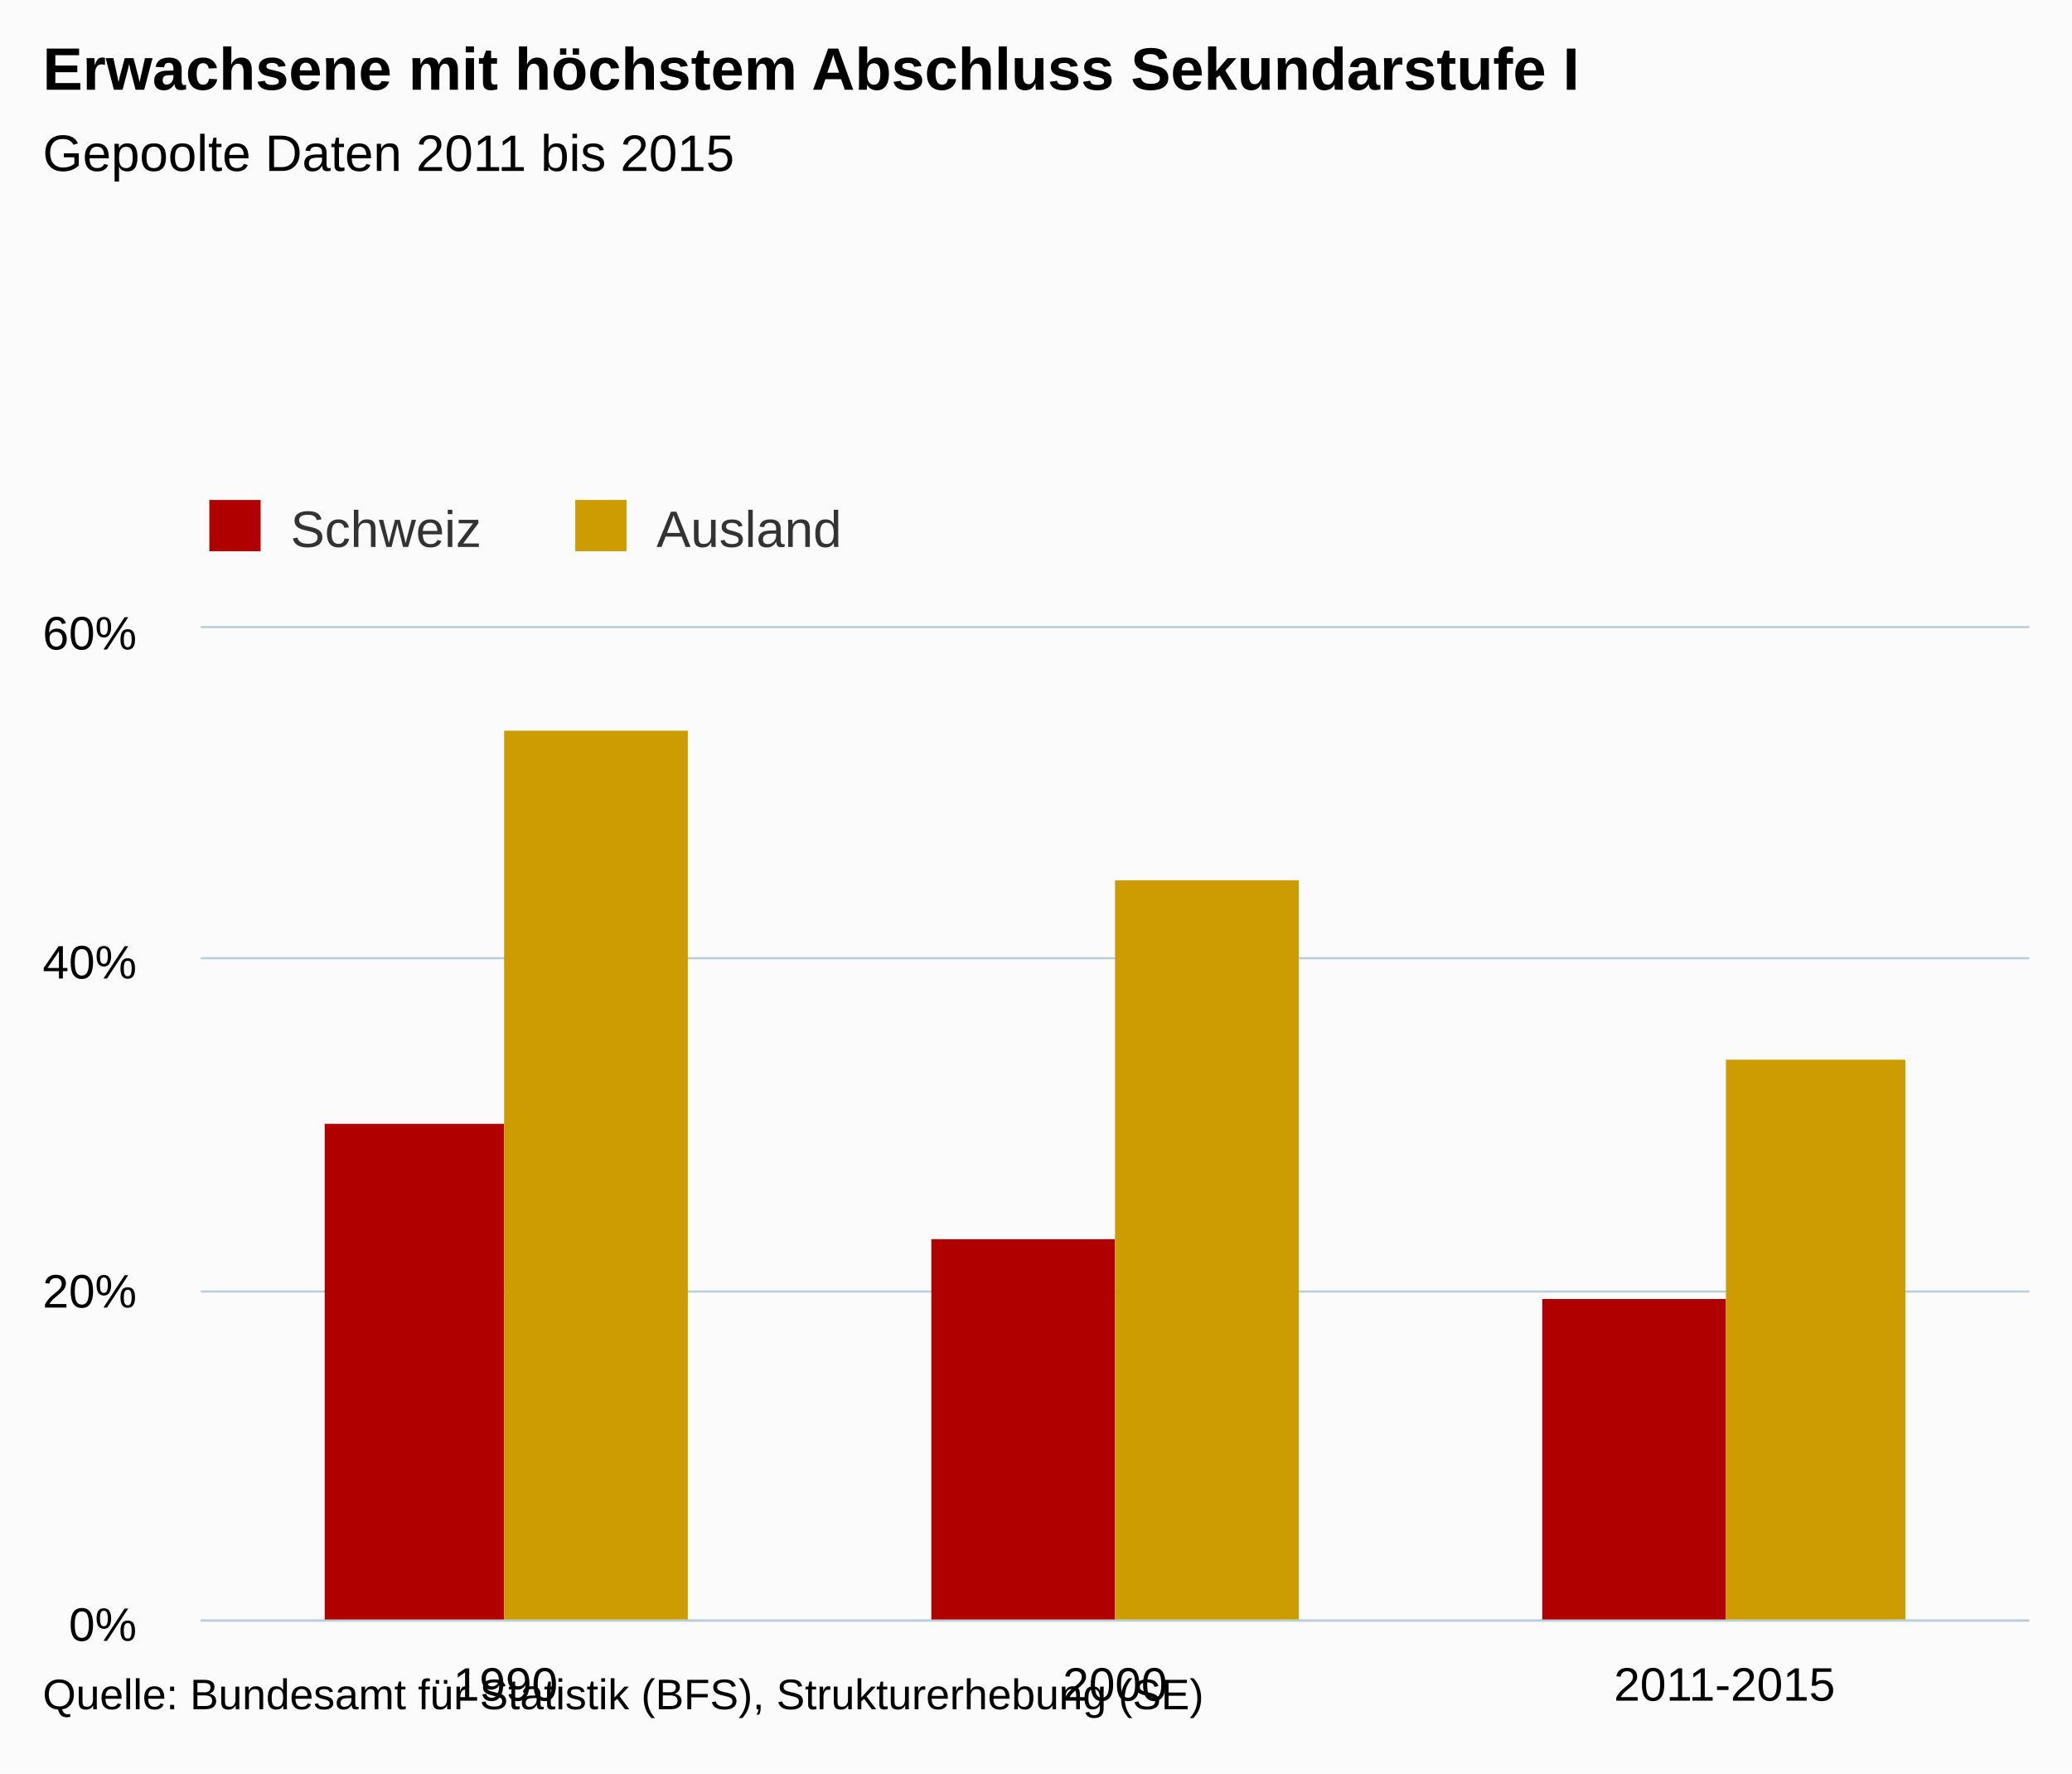
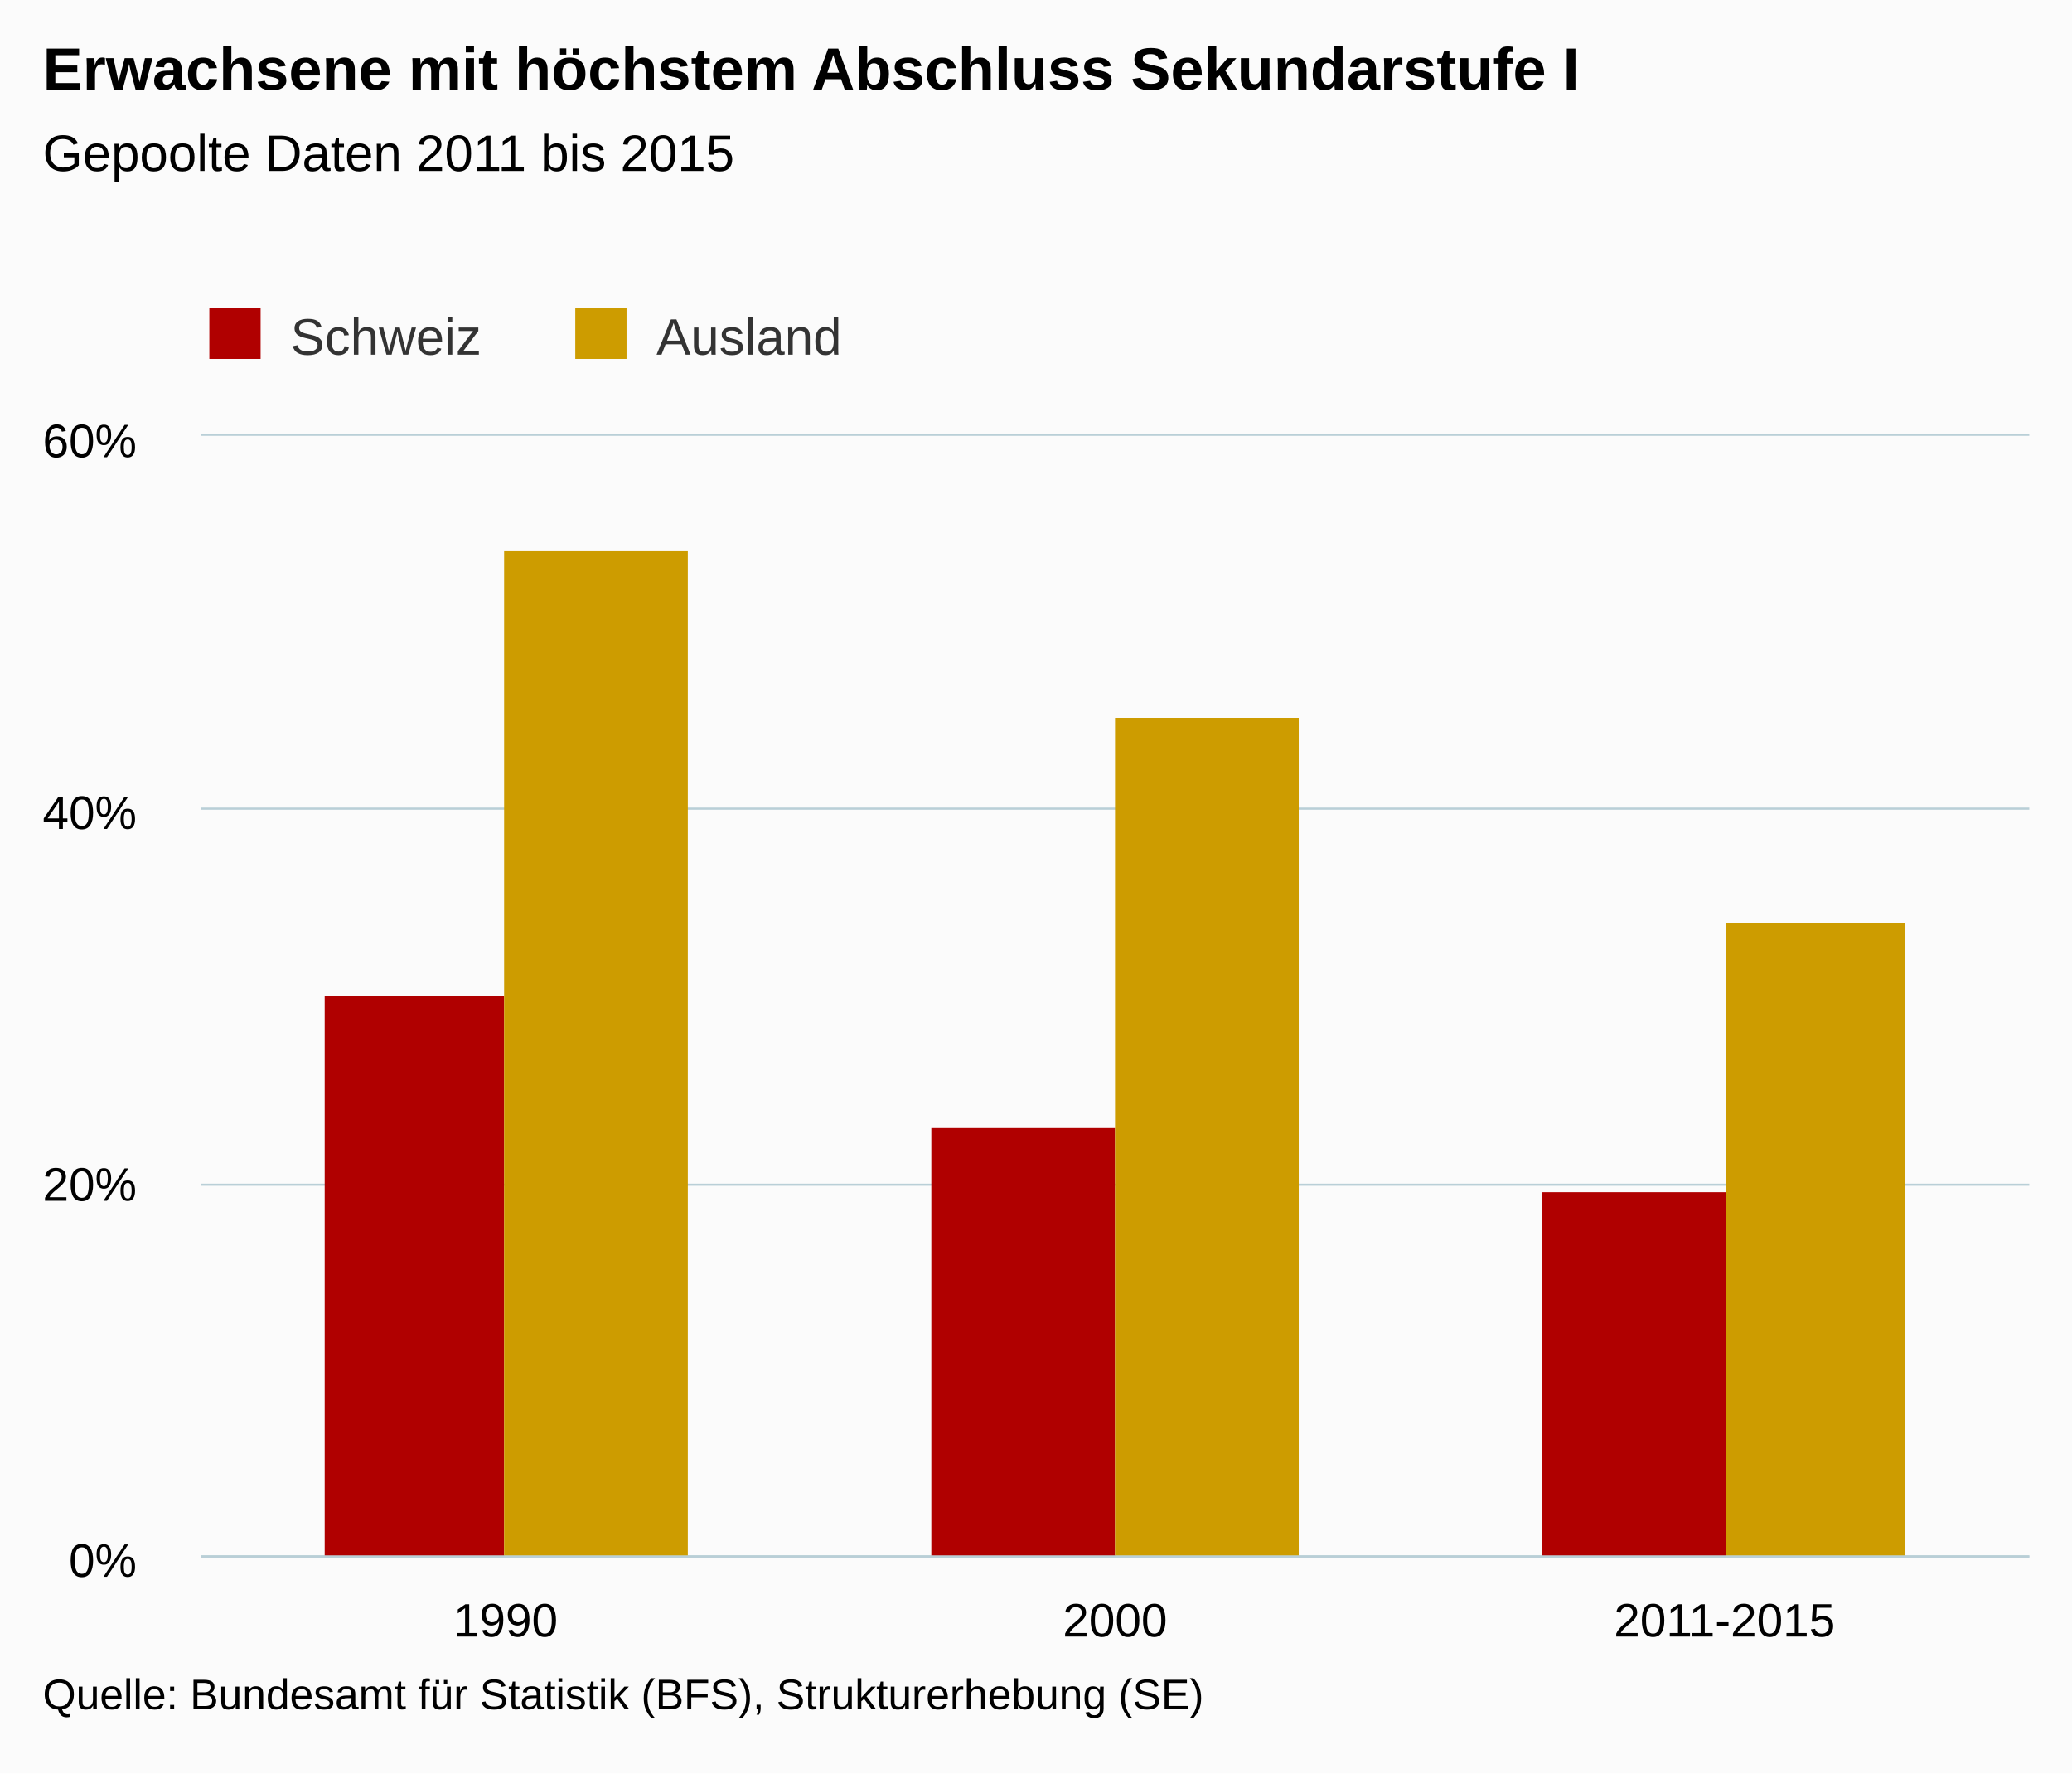
- <svg xmlns="http://www.w3.org/2000/svg" version="1.1" class="highcharts-root" style="font-family:Arial;font-size:12px;" viewBox="0 0 485 415">
+ <svg xmlns="http://www.w3.org/2000/svg" version="1.1" class="highcharts-root" style="font-family:arial;font-size:12px;" viewBox="0 0 485 415">
  <defs>
    <clipPath>
-       <rect x="0" y="0" width="428" height="232" fill="none" />
+       <rect x="0" y="0" width="428" height="262" fill="none" />
    </clipPath>
    <clipPath id="a">
-       <rect x="0" y="0" width="428" height="232" fill="none" />
+       <rect x="0" y="0" width="428" height="262" fill="none" />
    </clipPath>
  </defs>
  <rect fill="#fbfbfb" class="highcharts-background" x="0" y="0" width="485" height="415" rx="0" ry="0" />
-   <rect fill="none" class="highcharts-plot-background" x="47" y="147" width="428" height="232" />
+   <rect fill="none" class="highcharts-plot-background" x="47" y="102" width="428" height="262" />
  <g class="highcharts-pane-group" />
  <g class="highcharts-grid highcharts-xaxis-grid ">
-     <path fill="none" class="highcharts-grid-line" d="M 189.5 147 L 189.5 379" opacity="1" />
-     <path fill="none" class="highcharts-grid-line" d="M 331.5 147 L 331.5 379" opacity="1" />
-     <path fill="none" class="highcharts-grid-line" d="M 474.5 147 L 474.5 379" opacity="1" />
-     <path fill="none" class="highcharts-grid-line" d="M 46.5 147 L 46.5 379" opacity="1" />
+     <path fill="none" class="highcharts-grid-line" d="M 189.5 102 L 189.5 364" opacity="1" />
+     <path fill="none" class="highcharts-grid-line" d="M 331.5 102 L 331.5 364" opacity="1" />
+     <path fill="none" class="highcharts-grid-line" d="M 474.5 102 L 474.5 364" opacity="1" />
+     <path fill="none" class="highcharts-grid-line" d="M 46.5 102 L 46.5 364" opacity="1" />
  </g>
  <g class="highcharts-grid highcharts-yaxis-grid ">
-     <path fill="none" stroke="#B9CFD7" stroke-width="0.5" class="highcharts-grid-line" d="M 47 379.25 L 475 379.25" opacity="1" />
-     <path fill="none" stroke="#B9CFD7" stroke-width="0.5" class="highcharts-grid-line" d="M 47 302.25 L 475 302.25" opacity="1" />
-     <path fill="none" stroke="#B9CFD7" stroke-width="0.5" class="highcharts-grid-line" d="M 47 224.25 L 475 224.25" opacity="1" />
-     <path fill="none" stroke="#B9CFD7" stroke-width="0.5" class="highcharts-grid-line" d="M 47 146.75 L 475 146.75" opacity="1" />
+     <path fill="none" stroke="#B9CFD7" stroke-width="0.5" class="highcharts-grid-line" d="M 47 364.25 L 475 364.25" opacity="1" />
+     <path fill="none" stroke="#B9CFD7" stroke-width="0.5" class="highcharts-grid-line" d="M 47 277.25 L 475 277.25" opacity="1" />
+     <path fill="none" stroke="#B9CFD7" stroke-width="0.5" class="highcharts-grid-line" d="M 47 189.25 L 475 189.25" opacity="1" />
+     <path fill="none" stroke="#B9CFD7" stroke-width="0.5" class="highcharts-grid-line" d="M 47 101.75 L 475 101.75" opacity="1" />
  </g>
-   <rect fill="none" class="highcharts-plot-border" x="47" y="147" width="428" height="232" />
+   <rect fill="none" class="highcharts-plot-border" x="47" y="102" width="428" height="262" />
  <g class="highcharts-axis highcharts-xaxis ">
-     <path fill="none" class="highcharts-axis-line" stroke="#B9CFD7" stroke-width="0.5" d="M 47 379.25 L 475 379.25" />
+     <path fill="none" class="highcharts-axis-line" stroke="#B9CFD7" stroke-width="0.5" d="M 47 364.25 L 475 364.25" />
  </g>
  <g class="highcharts-axis highcharts-yaxis ">
-     <path fill="none" class="highcharts-axis-line" d="M 47 147 L 47 379" />
+     <path fill="none" class="highcharts-axis-line" d="M 47 102 L 47 364" />
  </g>
  <g class="highcharts-series-group">
-     <g class="highcharts-series highcharts-series-0 highcharts-column-series " transform="translate(47,147) scale(1 1)" clip-path="url(#a)">
-       <rect x="29" y="116" width="42" height="117" fill="#b00000" class="highcharts-point" />
-       <rect x="171" y="143" width="43" height="90" fill="#b00000" class="highcharts-point" />
-       <rect x="314" y="157" width="43" height="76" fill="#b00000" class="highcharts-point" />
+     <g class="highcharts-series highcharts-series-0 highcharts-column-series highcharts-color-undefined " transform="translate(47,102) scale(1 1)" clip-path="url(#a)">
+       <rect x="29" y="131" width="42" height="132" fill="#b00000" class="highcharts-point" />
+       <rect x="171" y="162" width="43" height="101" fill="#b00000" class="highcharts-point" />
+       <rect x="314" y="177" width="43" height="86" fill="#b00000" class="highcharts-point" />
    </g>
-     <g class="highcharts-markers highcharts-series-0 highcharts-column-series " transform="translate(47,147) scale(1 1)" clip-path="none" />
-     <g class="highcharts-series highcharts-series-1 highcharts-column-series " transform="translate(47,147) scale(1 1)" clip-path="url(#a)">
-       <rect x="71" y="24" width="43" height="209" fill="#cd9c00" class="highcharts-point" />
-       <rect x="214" y="59" width="43" height="174" fill="#cd9c00" class="highcharts-point" />
-       <rect x="357" y="101" width="42" height="132" fill="#cd9c00" class="highcharts-point" />
+     <g class="highcharts-markers highcharts-series-0 highcharts-column-series highcharts-color-undefined " transform="translate(47,102) scale(1 1)" clip-path="none" />
+     <g class="highcharts-series highcharts-series-1 highcharts-column-series highcharts-color-undefined " transform="translate(47,102) scale(1 1)" clip-path="url(#a)">
+       <rect x="71" y="27" width="43" height="236" fill="#cd9c00" class="highcharts-point" />
+       <rect x="214" y="66" width="43" height="197" fill="#cd9c00" class="highcharts-point" />
+       <rect x="357" y="114" width="42" height="149" fill="#cd9c00" class="highcharts-point" />
    </g>
-     <g class="highcharts-markers highcharts-series-1 highcharts-column-series " transform="translate(47,147) scale(1 1)" clip-path="none" />
+     <g class="highcharts-markers highcharts-series-1 highcharts-column-series highcharts-color-undefined " transform="translate(47,102) scale(1 1)" clip-path="none" />
  </g>
  <text x="10" text-anchor="start" class="highcharts-title" style="color:#000000;font-size:14px;font-weight:bold;fill:#000000;" y="21">
    <tspan>Erwachsene mit höchstem Abschluss Sekundarstufe I</tspan>
  </text>
-   <text x="10" text-anchor="start" class="highcharts-subtitle" style="color:#000000;font-size:12px;font-weight:normal;font-family:Arial;fill:#000000;" y="40">
+   <text x="10" text-anchor="start" class="highcharts-subtitle" style="color:#000000;font-size:12px;font-weight:normal;font-family:arial;fill:#000000;" y="40">
    <tspan>Gepoolte Daten 2011 bis 2015</tspan>
  </text>
-   <g class="highcharts-legend" transform="translate(39,110)">
+   <g class="highcharts-legend" transform="translate(39,65)">
    <rect fill="none" class="highcharts-legend-box" rx="0" ry="0" x="0" y="0" width="166" height="25" visibility="visible" />
    <g>
      <g>
        <g class="highcharts-legend-item highcharts-column-series highcharts-color-undefined highcharts-series-0" transform="translate(8,3)">
          <text x="21" style="color:#333333;font-size:12px;font-weight:normal;cursor:pointer;fill:#333333;" text-anchor="start" y="15">
            <tspan>Schweiz</tspan>
          </text>
          <rect x="2" y="4" width="12" height="12" fill="#b00000" class="highcharts-point" />
        </g>
        <g class="highcharts-legend-item highcharts-column-series highcharts-color-undefined highcharts-series-1" transform="translate(93.65625,3)">
          <text x="21" y="15" style="color:#333333;font-size:12px;font-weight:normal;cursor:pointer;fill:#333333;" text-anchor="start">
            <tspan>Ausland</tspan>
          </text>
          <rect x="2" y="4" width="12" height="12" fill="#cd9c00" class="highcharts-point" />
        </g>
      </g>
    </g>
  </g>
  <g class="highcharts-axis-labels highcharts-xaxis-labels ">
-     <text x="118.333" style="color:#000000;cursor:default;font-size:11px;fill:#000000;" text-anchor="middle" transform="translate(0,0)" y="398" opacity="1">
+     <text x="118.333" style="color:#000000;cursor:default;font-size:11px;fill:#000000;" text-anchor="middle" transform="translate(0,0)" y="383" opacity="1">
      1990
    </text>
-     <text x="261" style="color:#000000;cursor:default;font-size:11px;fill:#000000;" text-anchor="middle" transform="translate(0,0)" y="398" opacity="1">
+     <text x="261" style="color:#000000;cursor:default;font-size:11px;fill:#000000;" text-anchor="middle" transform="translate(0,0)" y="383" opacity="1">
      2000
    </text>
-     <text x="403.667" style="color:#000000;cursor:default;font-size:11px;fill:#000000;" text-anchor="middle" transform="translate(0,0)" y="398" opacity="1">
+     <text x="403.667" style="color:#000000;cursor:default;font-size:11px;fill:#000000;" text-anchor="middle" transform="translate(0,0)" y="383" opacity="1">
      2011-2015
    </text>
  </g>
  <g class="highcharts-axis-labels highcharts-yaxis-labels ">
-     <text x="32" style="color:#000000;cursor:default;font-size:11px;fill:#000000;" text-anchor="end" transform="translate(0,0)" y="384" opacity="1">
-       0%
+     <text x="32" style="color:#000000;cursor:default;font-size:11px;fill:#000000;" text-anchor="end" transform="translate(0,0)" y="369" opacity="1">
+       <tspan>0%</tspan>
    </text>
-     <text x="32" style="color:#000000;cursor:default;font-size:11px;fill:#000000;" text-anchor="end" transform="translate(0,0)" y="306" opacity="1">
-       20%
+     <text x="32" style="color:#000000;cursor:default;font-size:11px;fill:#000000;" text-anchor="end" transform="translate(0,0)" y="281" opacity="1">
+       <tspan>20%</tspan>
    </text>
-     <text x="32" style="color:#000000;cursor:default;font-size:11px;fill:#000000;" text-anchor="end" transform="translate(0,0)" y="229" opacity="1">
-       40%
+     <text x="32" style="color:#000000;cursor:default;font-size:11px;fill:#000000;" text-anchor="end" transform="translate(0,0)" y="194" opacity="1">
+       <tspan>40%</tspan>
    </text>
-     <text x="32" style="color:#000000;cursor:default;font-size:11px;fill:#000000;" text-anchor="end" transform="translate(0,0)" y="152" opacity="1">
-       60%
+     <text x="32" style="color:#000000;cursor:default;font-size:11px;fill:#000000;" text-anchor="end" transform="translate(0,0)" y="107" opacity="1">
+       <tspan>60%</tspan>
    </text>
  </g>
  <text x="10" class="highcharts-credits" text-anchor="start" style="cursor:default;color:#000000;font-size:10px;fill:#000000;" y="400">
    <tspan>Quelle: Bundesamt für Statistik (BFS), Strukturerhebung (SE)</tspan>
  </text>
</svg>
